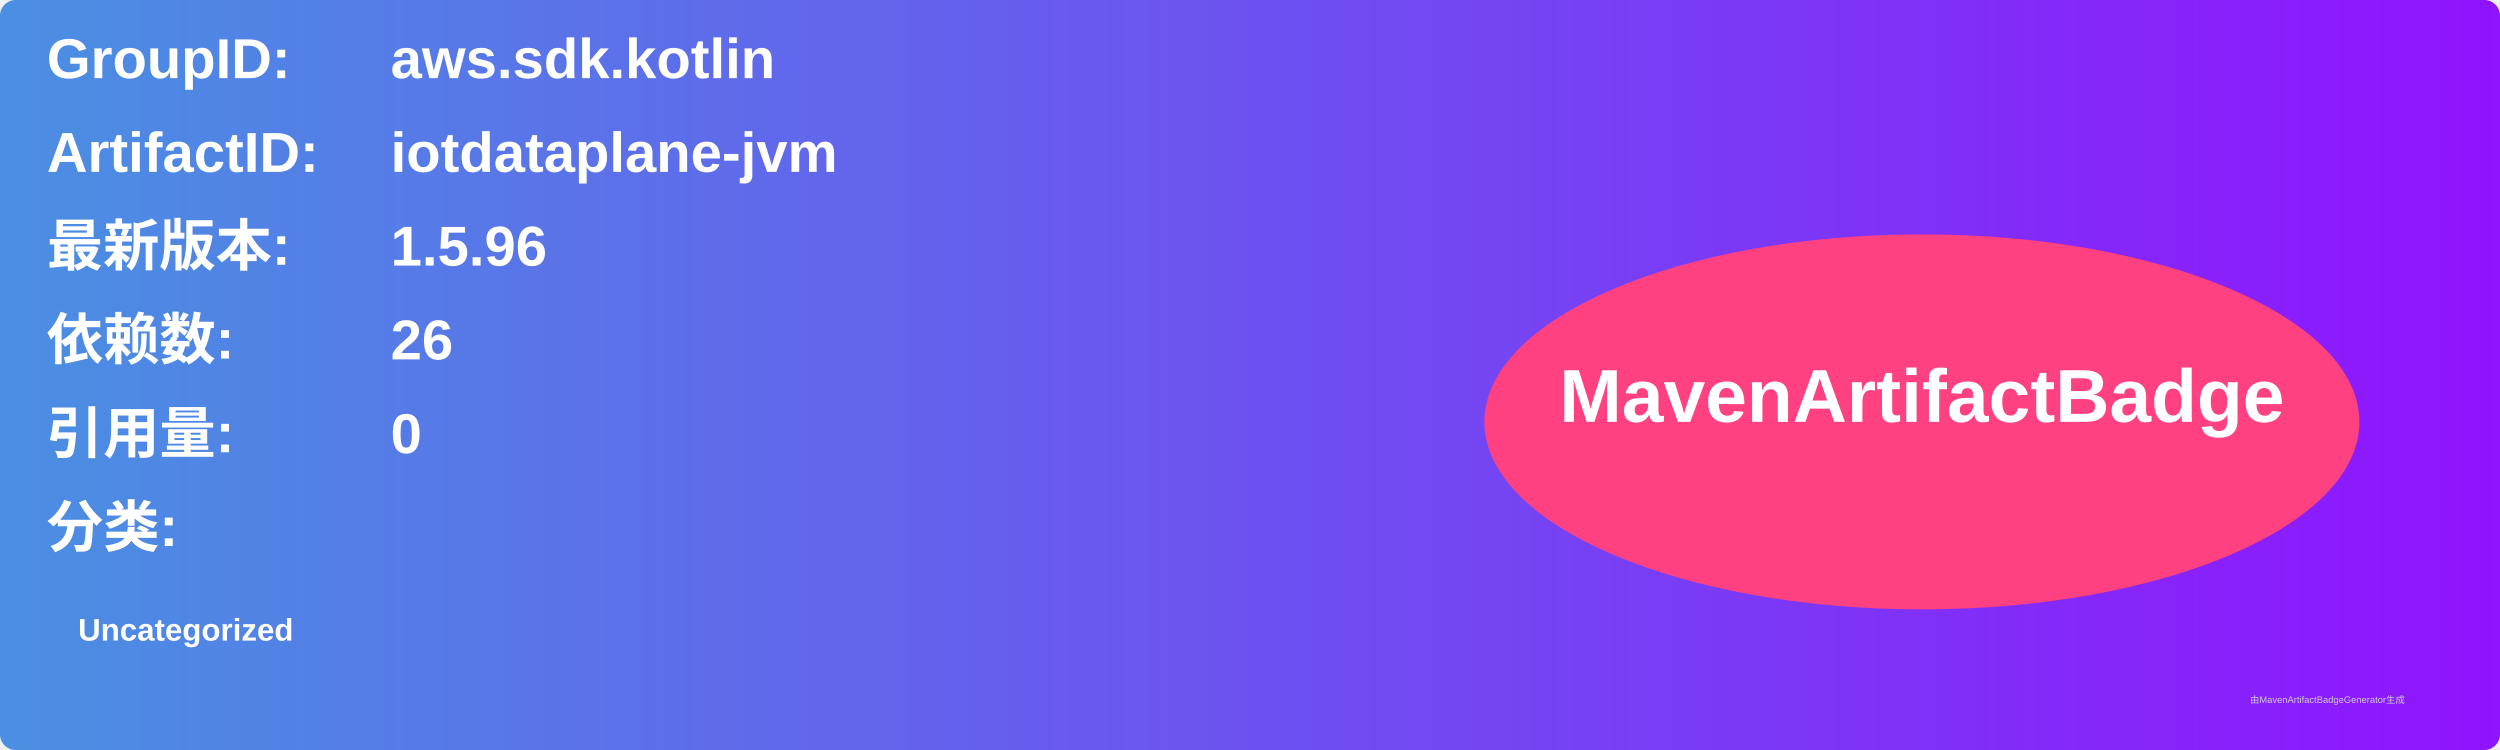
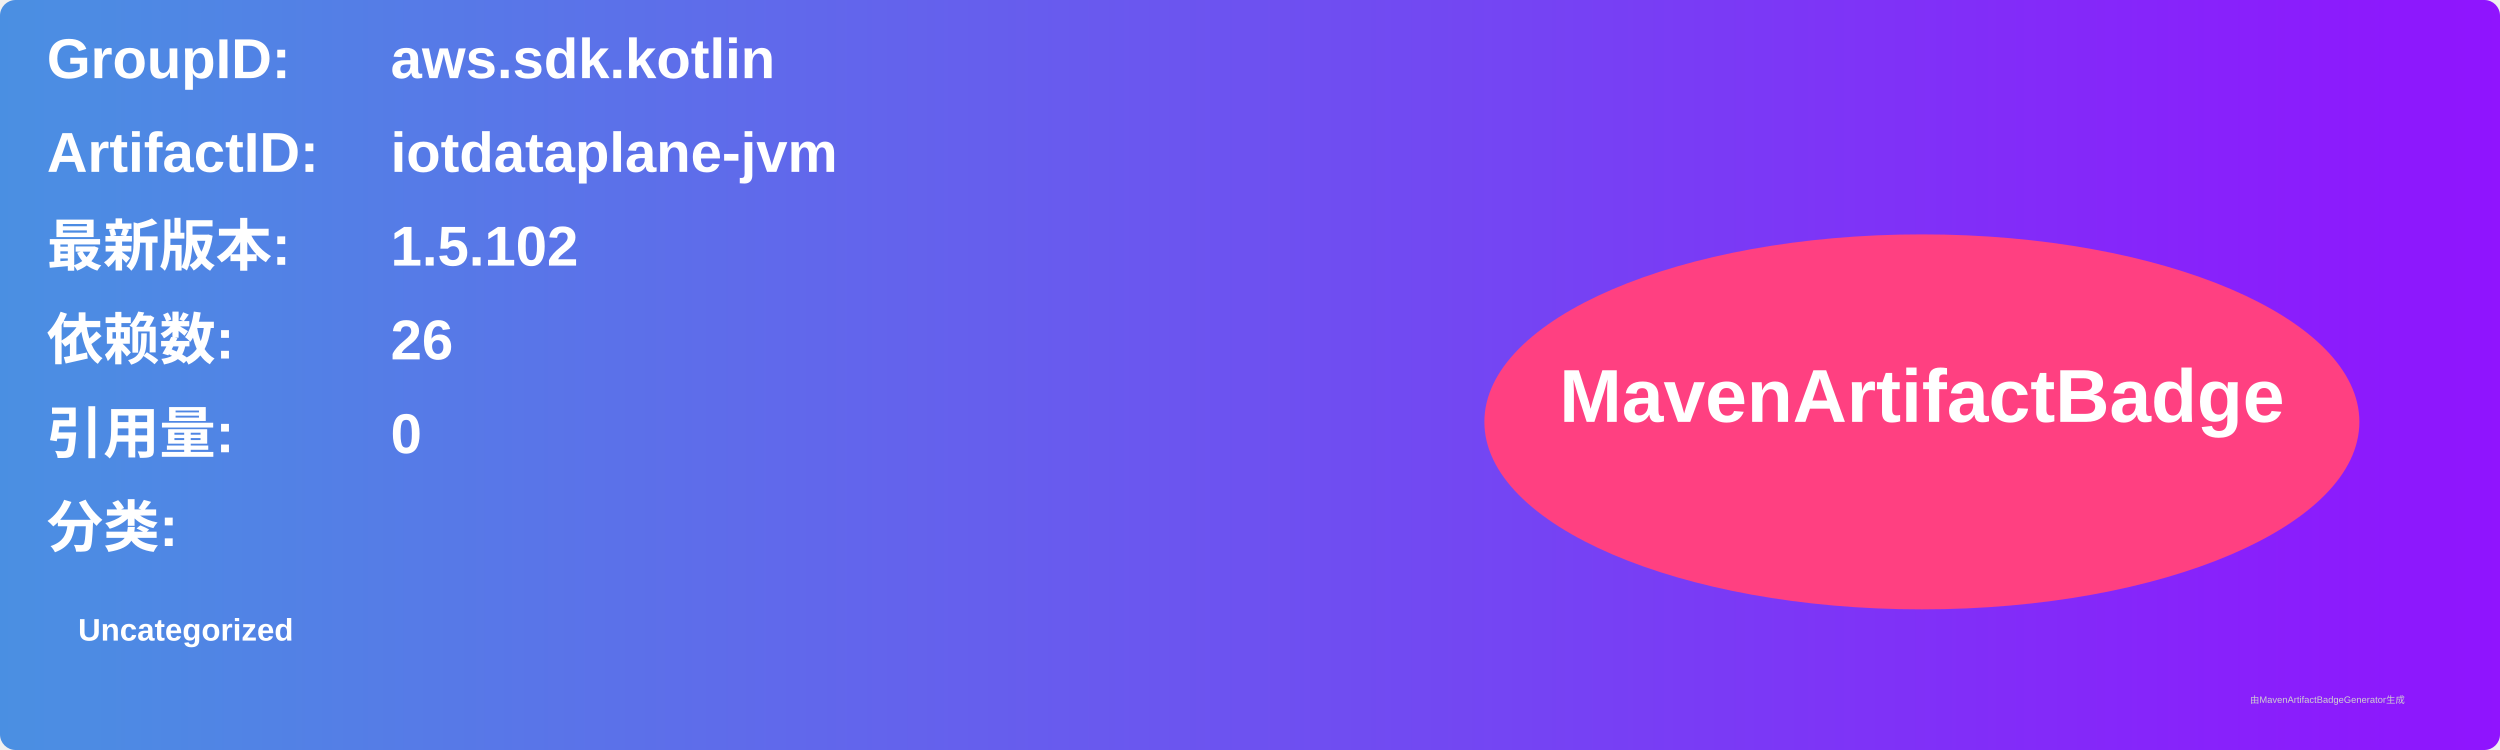
<svg xmlns="http://www.w3.org/2000/svg" width="800" height="240" viewBox="0 0 800 240">
  <linearGradient id="grad" x1="0%" y1="0%" x2="100%" y2="0%">
    <stop offset="0%" stop-color="#4a90e2" />
    <stop offset="100%" stop-color="#9013fe" />
  </linearGradient>
  <rect width="100%" height="100%" rx="5" ry="5" fill="url(#grad)" />
  <g transform="translate(15, 15)">
    <text x="0" y="10" font-family="Arial" font-size="18" fill="white" font-weight="bold" width="260">GroupID:</text>
    <text x="110" y="10" font-family="Arial" font-size="18" fill="white" font-weight="bold" width="460">aws.sdk.kotlin</text>
    <text x="0" y="40" font-family="Arial" font-size="18" fill="white" font-weight="bold" width="260">ArtifactID:</text>
    <text x="110" y="40" font-family="Arial" font-size="18" fill="white" font-weight="bold" width="460">iotdataplane-jvm</text>
    <text x="0" y="70" font-family="Arial" font-size="18" fill="white" font-weight="bold">最新版本:</text>
    <text x="110" y="70" font-family="Arial" font-size="18" fill="white" font-weight="bold">
-       <tspan font-weight="bold">1.5.96</tspan>
+       <tspan font-weight="bold">1.5.102</tspan>
    </text>
    <text x="0" y="100" font-family="Arial" font-size="18" fill="white" font-weight="bold">依赖数: </text>
    <text x="110" y="100" font-family="Arial" font-size="18" fill="white">
      <tspan font-weight="bold">26</tspan>
    </text>
    <text x="0" y="130" font-family="Arial" font-size="18" fill="white" font-weight="bold">引用量: </text>
    <text x="110" y="130" font-family="Arial" font-size="18" fill="white">
      <tspan font-weight="bold">0</tspan>
    </text>
    <text x="0" y="160" font-family="Arial" font-size="18" fill="white" font-weight="bold">分类:</text>
    <text x="10" y="190" font-family="Arial" font-size="10" fill="white">
      <tspan font-weight="bold">Uncategorized</tspan>
    </text>
    <ellipse cx="600" cy="120" rx="140" ry="60" fill="#ff4081" />
    <text x="600" y="120" text-anchor="middle" font-family="Arial" font-size="24" fill="white" font-weight="bold">MavenArtifactBadge</text>
  </g>
  <text x="720" y="225" font-family="Arial" font-size="3" fill="#d0d0d0">由MavenArtifactBadgeGenerator生成</text>
</svg>
